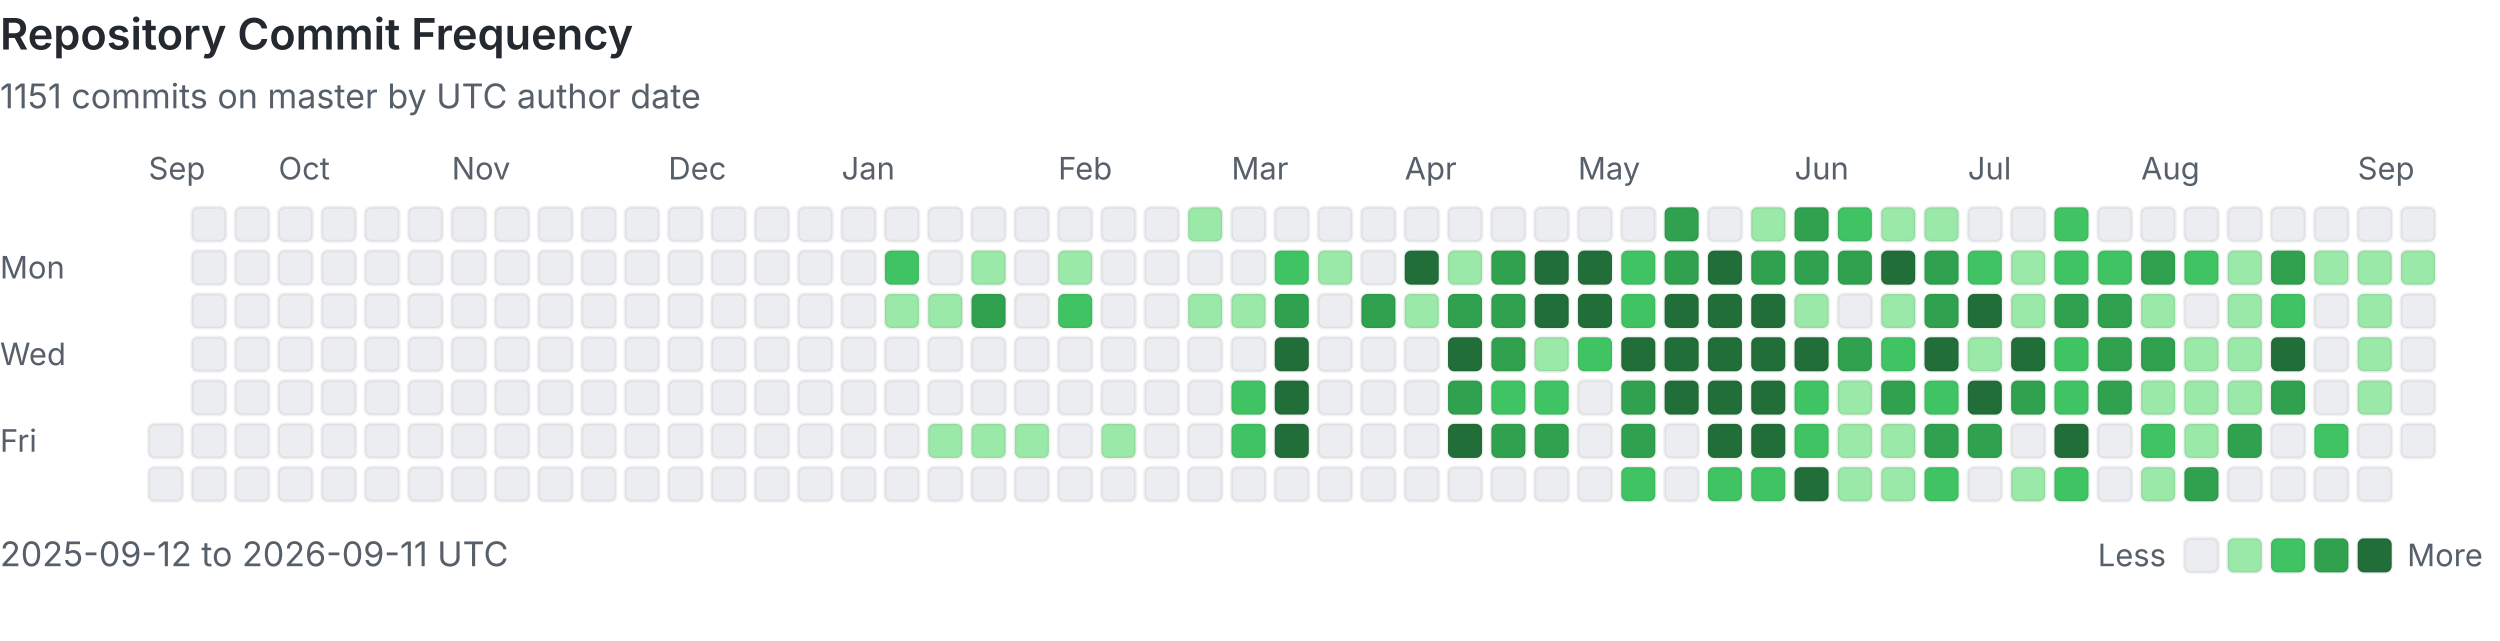
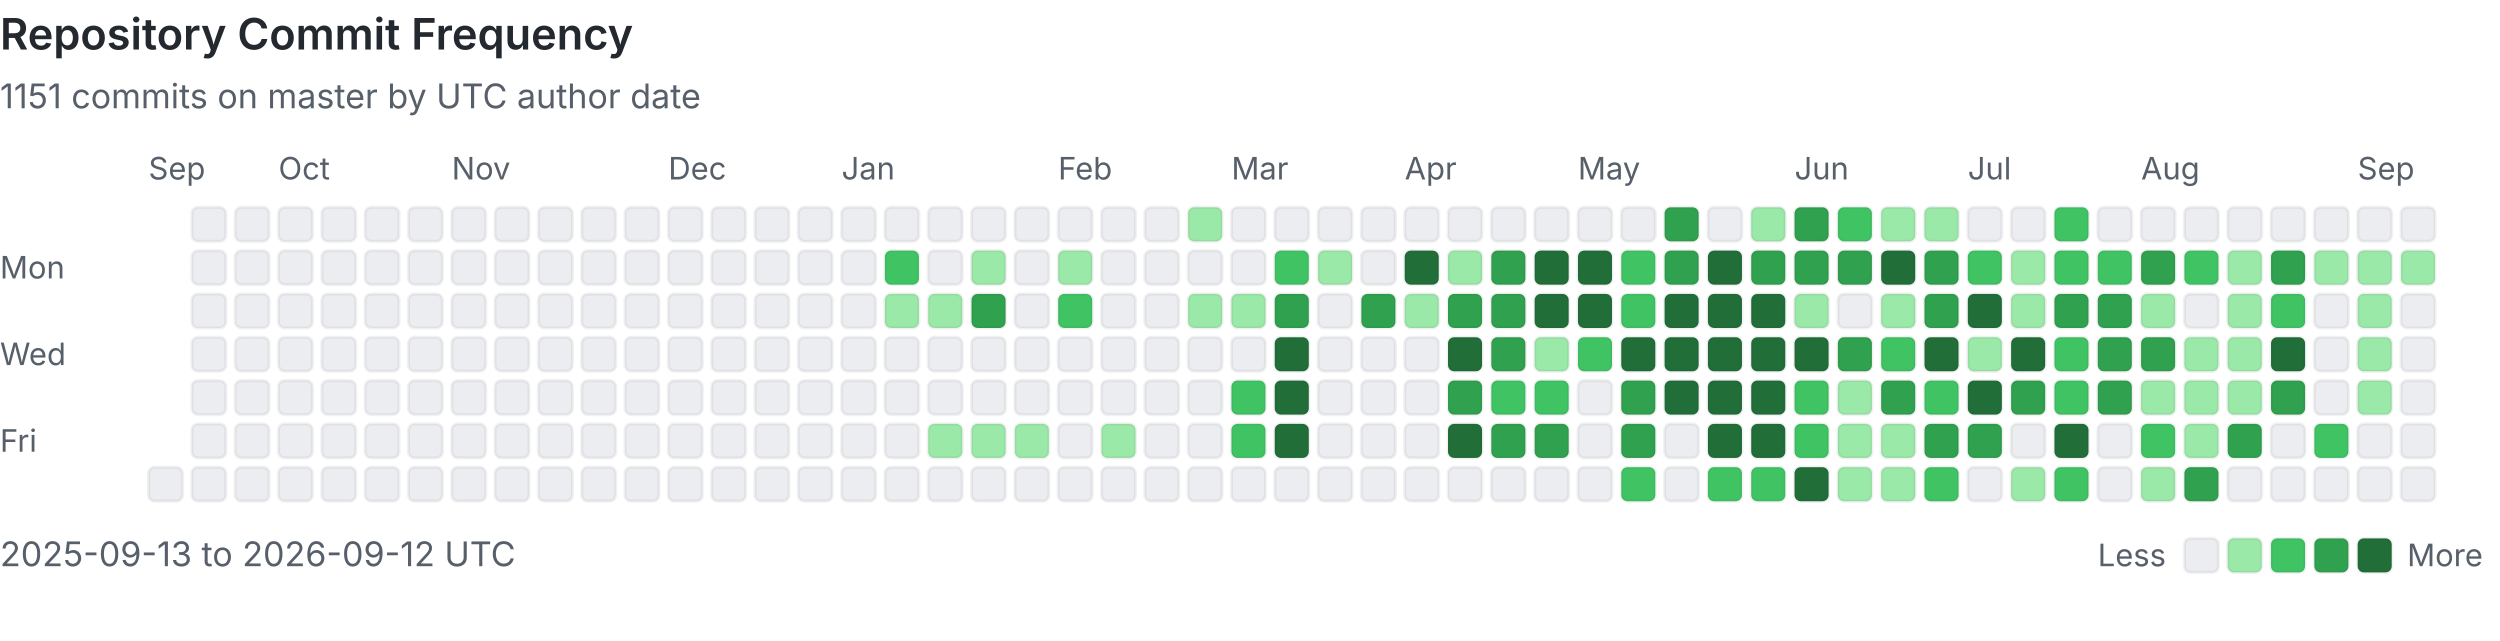
<svg xmlns="http://www.w3.org/2000/svg" viewBox="0 0 808 207" width="100%" role="img" aria-labelledby="heatmap-title heatmap-description" preserveAspectRatio="xMinYMin meet">
  <style>
      .heading { fill: #24292f; font: 600 14px -apple-system, BlinkMacSystemFont, 'Segoe UI', sans-serif; }
      .label { fill: #57606a; font: 10px -apple-system, BlinkMacSystemFont, 'Segoe UI', sans-serif; }
      .summary { fill: #57606a; font: 11px -apple-system, BlinkMacSystemFont, 'Segoe UI', sans-serif; }
      .day { shape-rendering: geometricPrecision; stroke: rgba(27, 31, 36, 0.06); stroke-width: 1px; }
      @media (prefers-color-scheme: dark) {
        .heading { fill: #e6edf3; }
        .label, .summary { fill: #8b949e; }
        .day { stroke: rgba(240, 246, 252, 0.08); }
        .level-0 { fill: #161b22 !important; }
      }
    </style>
  <text x="0" y="16" class="heading">Repository Commit Frequency</text>
  <text x="0" y="35" class="summary">1151 commits on master by UTC author date</text>
  <text x="0" y="90" class="label">Mon</text>
  <text x="0" y="118" class="label">Wed</text>
  <text x="0" y="146" class="label">Fri</text>
  <text x="48" y="58" class="label">Sep</text>
-   <rect x="48" y="137" width="11" height="11" rx="2" class="day level-0" fill="#ebedf0" data-date="2025-09-12" data-count="0">
-     </rect>
  <rect x="48" y="151" width="11" height="11" rx="2" class="day level-0" fill="#ebedf0" data-date="2025-09-13" data-count="0">
    </rect>
  <rect x="62" y="67" width="11" height="11" rx="2" class="day level-0" fill="#ebedf0" data-date="2025-09-14" data-count="0">
    </rect>
  <rect x="62" y="81" width="11" height="11" rx="2" class="day level-0" fill="#ebedf0" data-date="2025-09-15" data-count="0">
    </rect>
  <rect x="62" y="95" width="11" height="11" rx="2" class="day level-0" fill="#ebedf0" data-date="2025-09-16" data-count="0">
    </rect>
  <rect x="62" y="109" width="11" height="11" rx="2" class="day level-0" fill="#ebedf0" data-date="2025-09-17" data-count="0">
    </rect>
  <rect x="62" y="123" width="11" height="11" rx="2" class="day level-0" fill="#ebedf0" data-date="2025-09-18" data-count="0">
    </rect>
  <rect x="62" y="137" width="11" height="11" rx="2" class="day level-0" fill="#ebedf0" data-date="2025-09-19" data-count="0">
    </rect>
  <rect x="62" y="151" width="11" height="11" rx="2" class="day level-0" fill="#ebedf0" data-date="2025-09-20" data-count="0">
    </rect>
  <rect x="76" y="67" width="11" height="11" rx="2" class="day level-0" fill="#ebedf0" data-date="2025-09-21" data-count="0">
    </rect>
  <rect x="76" y="81" width="11" height="11" rx="2" class="day level-0" fill="#ebedf0" data-date="2025-09-22" data-count="0">
    </rect>
  <rect x="76" y="95" width="11" height="11" rx="2" class="day level-0" fill="#ebedf0" data-date="2025-09-23" data-count="0">
    </rect>
  <rect x="76" y="109" width="11" height="11" rx="2" class="day level-0" fill="#ebedf0" data-date="2025-09-24" data-count="0">
    </rect>
  <rect x="76" y="123" width="11" height="11" rx="2" class="day level-0" fill="#ebedf0" data-date="2025-09-25" data-count="0">
    </rect>
  <rect x="76" y="137" width="11" height="11" rx="2" class="day level-0" fill="#ebedf0" data-date="2025-09-26" data-count="0">
    </rect>
  <rect x="76" y="151" width="11" height="11" rx="2" class="day level-0" fill="#ebedf0" data-date="2025-09-27" data-count="0">
    </rect>
  <rect x="90" y="67" width="11" height="11" rx="2" class="day level-0" fill="#ebedf0" data-date="2025-09-28" data-count="0">
    </rect>
  <rect x="90" y="81" width="11" height="11" rx="2" class="day level-0" fill="#ebedf0" data-date="2025-09-29" data-count="0">
    </rect>
  <rect x="90" y="95" width="11" height="11" rx="2" class="day level-0" fill="#ebedf0" data-date="2025-09-30" data-count="0">
    </rect>
  <text x="90" y="58" class="label">Oct</text>
  <rect x="90" y="109" width="11" height="11" rx="2" class="day level-0" fill="#ebedf0" data-date="2025-10-01" data-count="0">
    </rect>
  <rect x="90" y="123" width="11" height="11" rx="2" class="day level-0" fill="#ebedf0" data-date="2025-10-02" data-count="0">
    </rect>
  <rect x="90" y="137" width="11" height="11" rx="2" class="day level-0" fill="#ebedf0" data-date="2025-10-03" data-count="0">
    </rect>
  <rect x="90" y="151" width="11" height="11" rx="2" class="day level-0" fill="#ebedf0" data-date="2025-10-04" data-count="0">
    </rect>
  <rect x="104" y="67" width="11" height="11" rx="2" class="day level-0" fill="#ebedf0" data-date="2025-10-05" data-count="0">
    </rect>
  <rect x="104" y="81" width="11" height="11" rx="2" class="day level-0" fill="#ebedf0" data-date="2025-10-06" data-count="0">
    </rect>
  <rect x="104" y="95" width="11" height="11" rx="2" class="day level-0" fill="#ebedf0" data-date="2025-10-07" data-count="0">
    </rect>
  <rect x="104" y="109" width="11" height="11" rx="2" class="day level-0" fill="#ebedf0" data-date="2025-10-08" data-count="0">
    </rect>
  <rect x="104" y="123" width="11" height="11" rx="2" class="day level-0" fill="#ebedf0" data-date="2025-10-09" data-count="0">
    </rect>
  <rect x="104" y="137" width="11" height="11" rx="2" class="day level-0" fill="#ebedf0" data-date="2025-10-10" data-count="0">
    </rect>
  <rect x="104" y="151" width="11" height="11" rx="2" class="day level-0" fill="#ebedf0" data-date="2025-10-11" data-count="0">
    </rect>
  <rect x="118" y="67" width="11" height="11" rx="2" class="day level-0" fill="#ebedf0" data-date="2025-10-12" data-count="0">
    </rect>
  <rect x="118" y="81" width="11" height="11" rx="2" class="day level-0" fill="#ebedf0" data-date="2025-10-13" data-count="0">
    </rect>
  <rect x="118" y="95" width="11" height="11" rx="2" class="day level-0" fill="#ebedf0" data-date="2025-10-14" data-count="0">
    </rect>
  <rect x="118" y="109" width="11" height="11" rx="2" class="day level-0" fill="#ebedf0" data-date="2025-10-15" data-count="0">
    </rect>
  <rect x="118" y="123" width="11" height="11" rx="2" class="day level-0" fill="#ebedf0" data-date="2025-10-16" data-count="0">
    </rect>
  <rect x="118" y="137" width="11" height="11" rx="2" class="day level-0" fill="#ebedf0" data-date="2025-10-17" data-count="0">
    </rect>
  <rect x="118" y="151" width="11" height="11" rx="2" class="day level-0" fill="#ebedf0" data-date="2025-10-18" data-count="0">
    </rect>
  <rect x="132" y="67" width="11" height="11" rx="2" class="day level-0" fill="#ebedf0" data-date="2025-10-19" data-count="0">
    </rect>
  <rect x="132" y="81" width="11" height="11" rx="2" class="day level-0" fill="#ebedf0" data-date="2025-10-20" data-count="0">
    </rect>
  <rect x="132" y="95" width="11" height="11" rx="2" class="day level-0" fill="#ebedf0" data-date="2025-10-21" data-count="0">
    </rect>
  <rect x="132" y="109" width="11" height="11" rx="2" class="day level-0" fill="#ebedf0" data-date="2025-10-22" data-count="0">
    </rect>
  <rect x="132" y="123" width="11" height="11" rx="2" class="day level-0" fill="#ebedf0" data-date="2025-10-23" data-count="0">
    </rect>
  <rect x="132" y="137" width="11" height="11" rx="2" class="day level-0" fill="#ebedf0" data-date="2025-10-24" data-count="0">
    </rect>
  <rect x="132" y="151" width="11" height="11" rx="2" class="day level-0" fill="#ebedf0" data-date="2025-10-25" data-count="0">
    </rect>
  <rect x="146" y="67" width="11" height="11" rx="2" class="day level-0" fill="#ebedf0" data-date="2025-10-26" data-count="0">
    </rect>
  <rect x="146" y="81" width="11" height="11" rx="2" class="day level-0" fill="#ebedf0" data-date="2025-10-27" data-count="0">
    </rect>
  <rect x="146" y="95" width="11" height="11" rx="2" class="day level-0" fill="#ebedf0" data-date="2025-10-28" data-count="0">
    </rect>
  <rect x="146" y="109" width="11" height="11" rx="2" class="day level-0" fill="#ebedf0" data-date="2025-10-29" data-count="0">
    </rect>
  <rect x="146" y="123" width="11" height="11" rx="2" class="day level-0" fill="#ebedf0" data-date="2025-10-30" data-count="0">
    </rect>
  <rect x="146" y="137" width="11" height="11" rx="2" class="day level-0" fill="#ebedf0" data-date="2025-10-31" data-count="0">
    </rect>
  <text x="146" y="58" class="label">Nov</text>
  <rect x="146" y="151" width="11" height="11" rx="2" class="day level-0" fill="#ebedf0" data-date="2025-11-01" data-count="0">
    </rect>
  <rect x="160" y="67" width="11" height="11" rx="2" class="day level-0" fill="#ebedf0" data-date="2025-11-02" data-count="0">
    </rect>
  <rect x="160" y="81" width="11" height="11" rx="2" class="day level-0" fill="#ebedf0" data-date="2025-11-03" data-count="0">
    </rect>
  <rect x="160" y="95" width="11" height="11" rx="2" class="day level-0" fill="#ebedf0" data-date="2025-11-04" data-count="0">
    </rect>
  <rect x="160" y="109" width="11" height="11" rx="2" class="day level-0" fill="#ebedf0" data-date="2025-11-05" data-count="0">
    </rect>
  <rect x="160" y="123" width="11" height="11" rx="2" class="day level-0" fill="#ebedf0" data-date="2025-11-06" data-count="0">
    </rect>
  <rect x="160" y="137" width="11" height="11" rx="2" class="day level-0" fill="#ebedf0" data-date="2025-11-07" data-count="0">
    </rect>
  <rect x="160" y="151" width="11" height="11" rx="2" class="day level-0" fill="#ebedf0" data-date="2025-11-08" data-count="0">
    </rect>
  <rect x="174" y="67" width="11" height="11" rx="2" class="day level-0" fill="#ebedf0" data-date="2025-11-09" data-count="0">
    </rect>
  <rect x="174" y="81" width="11" height="11" rx="2" class="day level-0" fill="#ebedf0" data-date="2025-11-10" data-count="0">
    </rect>
  <rect x="174" y="95" width="11" height="11" rx="2" class="day level-0" fill="#ebedf0" data-date="2025-11-11" data-count="0">
    </rect>
  <rect x="174" y="109" width="11" height="11" rx="2" class="day level-0" fill="#ebedf0" data-date="2025-11-12" data-count="0">
    </rect>
  <rect x="174" y="123" width="11" height="11" rx="2" class="day level-0" fill="#ebedf0" data-date="2025-11-13" data-count="0">
    </rect>
  <rect x="174" y="137" width="11" height="11" rx="2" class="day level-0" fill="#ebedf0" data-date="2025-11-14" data-count="0">
    </rect>
  <rect x="174" y="151" width="11" height="11" rx="2" class="day level-0" fill="#ebedf0" data-date="2025-11-15" data-count="0">
    </rect>
  <rect x="188" y="67" width="11" height="11" rx="2" class="day level-0" fill="#ebedf0" data-date="2025-11-16" data-count="0">
    </rect>
  <rect x="188" y="81" width="11" height="11" rx="2" class="day level-0" fill="#ebedf0" data-date="2025-11-17" data-count="0">
    </rect>
  <rect x="188" y="95" width="11" height="11" rx="2" class="day level-0" fill="#ebedf0" data-date="2025-11-18" data-count="0">
    </rect>
  <rect x="188" y="109" width="11" height="11" rx="2" class="day level-0" fill="#ebedf0" data-date="2025-11-19" data-count="0">
    </rect>
  <rect x="188" y="123" width="11" height="11" rx="2" class="day level-0" fill="#ebedf0" data-date="2025-11-20" data-count="0">
    </rect>
  <rect x="188" y="137" width="11" height="11" rx="2" class="day level-0" fill="#ebedf0" data-date="2025-11-21" data-count="0">
    </rect>
  <rect x="188" y="151" width="11" height="11" rx="2" class="day level-0" fill="#ebedf0" data-date="2025-11-22" data-count="0">
    </rect>
  <rect x="202" y="67" width="11" height="11" rx="2" class="day level-0" fill="#ebedf0" data-date="2025-11-23" data-count="0">
    </rect>
  <rect x="202" y="81" width="11" height="11" rx="2" class="day level-0" fill="#ebedf0" data-date="2025-11-24" data-count="0">
    </rect>
  <rect x="202" y="95" width="11" height="11" rx="2" class="day level-0" fill="#ebedf0" data-date="2025-11-25" data-count="0">
    </rect>
  <rect x="202" y="109" width="11" height="11" rx="2" class="day level-0" fill="#ebedf0" data-date="2025-11-26" data-count="0">
    </rect>
  <rect x="202" y="123" width="11" height="11" rx="2" class="day level-0" fill="#ebedf0" data-date="2025-11-27" data-count="0">
    </rect>
  <rect x="202" y="137" width="11" height="11" rx="2" class="day level-0" fill="#ebedf0" data-date="2025-11-28" data-count="0">
    </rect>
  <rect x="202" y="151" width="11" height="11" rx="2" class="day level-0" fill="#ebedf0" data-date="2025-11-29" data-count="0">
    </rect>
  <rect x="216" y="67" width="11" height="11" rx="2" class="day level-0" fill="#ebedf0" data-date="2025-11-30" data-count="0">
    </rect>
  <text x="216" y="58" class="label">Dec</text>
  <rect x="216" y="81" width="11" height="11" rx="2" class="day level-0" fill="#ebedf0" data-date="2025-12-01" data-count="0">
    </rect>
  <rect x="216" y="95" width="11" height="11" rx="2" class="day level-0" fill="#ebedf0" data-date="2025-12-02" data-count="0">
    </rect>
  <rect x="216" y="109" width="11" height="11" rx="2" class="day level-0" fill="#ebedf0" data-date="2025-12-03" data-count="0">
    </rect>
  <rect x="216" y="123" width="11" height="11" rx="2" class="day level-0" fill="#ebedf0" data-date="2025-12-04" data-count="0">
    </rect>
  <rect x="216" y="137" width="11" height="11" rx="2" class="day level-0" fill="#ebedf0" data-date="2025-12-05" data-count="0">
    </rect>
  <rect x="216" y="151" width="11" height="11" rx="2" class="day level-0" fill="#ebedf0" data-date="2025-12-06" data-count="0">
    </rect>
  <rect x="230" y="67" width="11" height="11" rx="2" class="day level-0" fill="#ebedf0" data-date="2025-12-07" data-count="0">
    </rect>
  <rect x="230" y="81" width="11" height="11" rx="2" class="day level-0" fill="#ebedf0" data-date="2025-12-08" data-count="0">
    </rect>
  <rect x="230" y="95" width="11" height="11" rx="2" class="day level-0" fill="#ebedf0" data-date="2025-12-09" data-count="0">
    </rect>
  <rect x="230" y="109" width="11" height="11" rx="2" class="day level-0" fill="#ebedf0" data-date="2025-12-10" data-count="0">
    </rect>
  <rect x="230" y="123" width="11" height="11" rx="2" class="day level-0" fill="#ebedf0" data-date="2025-12-11" data-count="0">
    </rect>
  <rect x="230" y="137" width="11" height="11" rx="2" class="day level-0" fill="#ebedf0" data-date="2025-12-12" data-count="0">
    </rect>
  <rect x="230" y="151" width="11" height="11" rx="2" class="day level-0" fill="#ebedf0" data-date="2025-12-13" data-count="0">
    </rect>
  <rect x="244" y="67" width="11" height="11" rx="2" class="day level-0" fill="#ebedf0" data-date="2025-12-14" data-count="0">
    </rect>
  <rect x="244" y="81" width="11" height="11" rx="2" class="day level-0" fill="#ebedf0" data-date="2025-12-15" data-count="0">
    </rect>
  <rect x="244" y="95" width="11" height="11" rx="2" class="day level-0" fill="#ebedf0" data-date="2025-12-16" data-count="0">
    </rect>
  <rect x="244" y="109" width="11" height="11" rx="2" class="day level-0" fill="#ebedf0" data-date="2025-12-17" data-count="0">
    </rect>
  <rect x="244" y="123" width="11" height="11" rx="2" class="day level-0" fill="#ebedf0" data-date="2025-12-18" data-count="0">
    </rect>
  <rect x="244" y="137" width="11" height="11" rx="2" class="day level-0" fill="#ebedf0" data-date="2025-12-19" data-count="0">
    </rect>
  <rect x="244" y="151" width="11" height="11" rx="2" class="day level-0" fill="#ebedf0" data-date="2025-12-20" data-count="0">
    </rect>
  <rect x="258" y="67" width="11" height="11" rx="2" class="day level-0" fill="#ebedf0" data-date="2025-12-21" data-count="0">
    </rect>
  <rect x="258" y="81" width="11" height="11" rx="2" class="day level-0" fill="#ebedf0" data-date="2025-12-22" data-count="0">
    </rect>
  <rect x="258" y="95" width="11" height="11" rx="2" class="day level-0" fill="#ebedf0" data-date="2025-12-23" data-count="0">
    </rect>
  <rect x="258" y="109" width="11" height="11" rx="2" class="day level-0" fill="#ebedf0" data-date="2025-12-24" data-count="0">
    </rect>
  <rect x="258" y="123" width="11" height="11" rx="2" class="day level-0" fill="#ebedf0" data-date="2025-12-25" data-count="0">
    </rect>
  <rect x="258" y="137" width="11" height="11" rx="2" class="day level-0" fill="#ebedf0" data-date="2025-12-26" data-count="0">
    </rect>
  <rect x="258" y="151" width="11" height="11" rx="2" class="day level-0" fill="#ebedf0" data-date="2025-12-27" data-count="0">
    </rect>
  <rect x="272" y="67" width="11" height="11" rx="2" class="day level-0" fill="#ebedf0" data-date="2025-12-28" data-count="0">
    </rect>
  <rect x="272" y="81" width="11" height="11" rx="2" class="day level-0" fill="#ebedf0" data-date="2025-12-29" data-count="0">
    </rect>
  <rect x="272" y="95" width="11" height="11" rx="2" class="day level-0" fill="#ebedf0" data-date="2025-12-30" data-count="0">
    </rect>
  <rect x="272" y="109" width="11" height="11" rx="2" class="day level-0" fill="#ebedf0" data-date="2025-12-31" data-count="0">
    </rect>
  <text x="272" y="58" class="label">Jan</text>
  <rect x="272" y="123" width="11" height="11" rx="2" class="day level-0" fill="#ebedf0" data-date="2026-01-01" data-count="0">
    </rect>
  <rect x="272" y="137" width="11" height="11" rx="2" class="day level-0" fill="#ebedf0" data-date="2026-01-02" data-count="0">
    </rect>
  <rect x="272" y="151" width="11" height="11" rx="2" class="day level-0" fill="#ebedf0" data-date="2026-01-03" data-count="0">
    </rect>
  <rect x="286" y="67" width="11" height="11" rx="2" class="day level-0" fill="#ebedf0" data-date="2026-01-04" data-count="0">
    </rect>
  <rect x="286" y="81" width="11" height="11" rx="2" class="day level-2" fill="#40c463" data-date="2026-01-05" data-count="3">
    </rect>
  <rect x="286" y="95" width="11" height="11" rx="2" class="day level-1" fill="#9be9a8" data-date="2026-01-06" data-count="1">
    </rect>
  <rect x="286" y="109" width="11" height="11" rx="2" class="day level-0" fill="#ebedf0" data-date="2026-01-07" data-count="0">
    </rect>
  <rect x="286" y="123" width="11" height="11" rx="2" class="day level-0" fill="#ebedf0" data-date="2026-01-08" data-count="0">
    </rect>
  <rect x="286" y="137" width="11" height="11" rx="2" class="day level-0" fill="#ebedf0" data-date="2026-01-09" data-count="0">
    </rect>
  <rect x="286" y="151" width="11" height="11" rx="2" class="day level-0" fill="#ebedf0" data-date="2026-01-10" data-count="0">
    </rect>
  <rect x="300" y="67" width="11" height="11" rx="2" class="day level-0" fill="#ebedf0" data-date="2026-01-11" data-count="0">
    </rect>
  <rect x="300" y="81" width="11" height="11" rx="2" class="day level-0" fill="#ebedf0" data-date="2026-01-12" data-count="0">
    </rect>
  <rect x="300" y="95" width="11" height="11" rx="2" class="day level-1" fill="#9be9a8" data-date="2026-01-13" data-count="1">
    </rect>
  <rect x="300" y="109" width="11" height="11" rx="2" class="day level-0" fill="#ebedf0" data-date="2026-01-14" data-count="0">
    </rect>
  <rect x="300" y="123" width="11" height="11" rx="2" class="day level-0" fill="#ebedf0" data-date="2026-01-15" data-count="0">
    </rect>
  <rect x="300" y="137" width="11" height="11" rx="2" class="day level-1" fill="#9be9a8" data-date="2026-01-16" data-count="1">
    </rect>
  <rect x="300" y="151" width="11" height="11" rx="2" class="day level-0" fill="#ebedf0" data-date="2026-01-17" data-count="0">
    </rect>
  <rect x="314" y="67" width="11" height="11" rx="2" class="day level-0" fill="#ebedf0" data-date="2026-01-18" data-count="0">
    </rect>
  <rect x="314" y="81" width="11" height="11" rx="2" class="day level-1" fill="#9be9a8" data-date="2026-01-19" data-count="2">
    </rect>
  <rect x="314" y="95" width="11" height="11" rx="2" class="day level-3" fill="#30a14e" data-date="2026-01-20" data-count="6">
    </rect>
  <rect x="314" y="109" width="11" height="11" rx="2" class="day level-0" fill="#ebedf0" data-date="2026-01-21" data-count="0">
    </rect>
  <rect x="314" y="123" width="11" height="11" rx="2" class="day level-0" fill="#ebedf0" data-date="2026-01-22" data-count="0">
    </rect>
  <rect x="314" y="137" width="11" height="11" rx="2" class="day level-1" fill="#9be9a8" data-date="2026-01-23" data-count="1">
    </rect>
  <rect x="314" y="151" width="11" height="11" rx="2" class="day level-0" fill="#ebedf0" data-date="2026-01-24" data-count="0">
    </rect>
  <rect x="328" y="67" width="11" height="11" rx="2" class="day level-0" fill="#ebedf0" data-date="2026-01-25" data-count="0">
    </rect>
  <rect x="328" y="81" width="11" height="11" rx="2" class="day level-0" fill="#ebedf0" data-date="2026-01-26" data-count="0">
    </rect>
  <rect x="328" y="95" width="11" height="11" rx="2" class="day level-0" fill="#ebedf0" data-date="2026-01-27" data-count="0">
    </rect>
  <rect x="328" y="109" width="11" height="11" rx="2" class="day level-0" fill="#ebedf0" data-date="2026-01-28" data-count="0">
    </rect>
  <rect x="328" y="123" width="11" height="11" rx="2" class="day level-0" fill="#ebedf0" data-date="2026-01-29" data-count="0">
    </rect>
  <rect x="328" y="137" width="11" height="11" rx="2" class="day level-1" fill="#9be9a8" data-date="2026-01-30" data-count="1">
    </rect>
  <rect x="328" y="151" width="11" height="11" rx="2" class="day level-0" fill="#ebedf0" data-date="2026-01-31" data-count="0">
    </rect>
  <text x="342" y="58" class="label">Feb</text>
  <rect x="342" y="67" width="11" height="11" rx="2" class="day level-0" fill="#ebedf0" data-date="2026-02-01" data-count="0">
    </rect>
  <rect x="342" y="81" width="11" height="11" rx="2" class="day level-1" fill="#9be9a8" data-date="2026-02-02" data-count="1">
    </rect>
  <rect x="342" y="95" width="11" height="11" rx="2" class="day level-2" fill="#40c463" data-date="2026-02-03" data-count="3">
    </rect>
  <rect x="342" y="109" width="11" height="11" rx="2" class="day level-0" fill="#ebedf0" data-date="2026-02-04" data-count="0">
    </rect>
  <rect x="342" y="123" width="11" height="11" rx="2" class="day level-0" fill="#ebedf0" data-date="2026-02-05" data-count="0">
    </rect>
  <rect x="342" y="137" width="11" height="11" rx="2" class="day level-0" fill="#ebedf0" data-date="2026-02-06" data-count="0">
    </rect>
  <rect x="342" y="151" width="11" height="11" rx="2" class="day level-0" fill="#ebedf0" data-date="2026-02-07" data-count="0">
    </rect>
  <rect x="356" y="67" width="11" height="11" rx="2" class="day level-0" fill="#ebedf0" data-date="2026-02-08" data-count="0">
    </rect>
  <rect x="356" y="81" width="11" height="11" rx="2" class="day level-0" fill="#ebedf0" data-date="2026-02-09" data-count="0">
    </rect>
  <rect x="356" y="95" width="11" height="11" rx="2" class="day level-0" fill="#ebedf0" data-date="2026-02-10" data-count="0">
    </rect>
  <rect x="356" y="109" width="11" height="11" rx="2" class="day level-0" fill="#ebedf0" data-date="2026-02-11" data-count="0">
    </rect>
  <rect x="356" y="123" width="11" height="11" rx="2" class="day level-0" fill="#ebedf0" data-date="2026-02-12" data-count="0">
    </rect>
  <rect x="356" y="137" width="11" height="11" rx="2" class="day level-1" fill="#9be9a8" data-date="2026-02-13" data-count="2">
    </rect>
  <rect x="356" y="151" width="11" height="11" rx="2" class="day level-0" fill="#ebedf0" data-date="2026-02-14" data-count="0">
    </rect>
  <rect x="370" y="67" width="11" height="11" rx="2" class="day level-0" fill="#ebedf0" data-date="2026-02-15" data-count="0">
    </rect>
  <rect x="370" y="81" width="11" height="11" rx="2" class="day level-0" fill="#ebedf0" data-date="2026-02-16" data-count="0">
    </rect>
  <rect x="370" y="95" width="11" height="11" rx="2" class="day level-0" fill="#ebedf0" data-date="2026-02-17" data-count="0">
    </rect>
  <rect x="370" y="109" width="11" height="11" rx="2" class="day level-0" fill="#ebedf0" data-date="2026-02-18" data-count="0">
    </rect>
  <rect x="370" y="123" width="11" height="11" rx="2" class="day level-0" fill="#ebedf0" data-date="2026-02-19" data-count="0">
    </rect>
  <rect x="370" y="137" width="11" height="11" rx="2" class="day level-0" fill="#ebedf0" data-date="2026-02-20" data-count="0">
    </rect>
  <rect x="370" y="151" width="11" height="11" rx="2" class="day level-0" fill="#ebedf0" data-date="2026-02-21" data-count="0">
    </rect>
  <rect x="384" y="67" width="11" height="11" rx="2" class="day level-1" fill="#9be9a8" data-date="2026-02-22" data-count="2">
    </rect>
  <rect x="384" y="81" width="11" height="11" rx="2" class="day level-0" fill="#ebedf0" data-date="2026-02-23" data-count="0">
    </rect>
  <rect x="384" y="95" width="11" height="11" rx="2" class="day level-1" fill="#9be9a8" data-date="2026-02-24" data-count="1">
    </rect>
  <rect x="384" y="109" width="11" height="11" rx="2" class="day level-0" fill="#ebedf0" data-date="2026-02-25" data-count="0">
    </rect>
  <rect x="384" y="123" width="11" height="11" rx="2" class="day level-0" fill="#ebedf0" data-date="2026-02-26" data-count="0">
    </rect>
  <rect x="384" y="137" width="11" height="11" rx="2" class="day level-0" fill="#ebedf0" data-date="2026-02-27" data-count="0">
    </rect>
  <rect x="384" y="151" width="11" height="11" rx="2" class="day level-0" fill="#ebedf0" data-date="2026-02-28" data-count="0">
    </rect>
  <text x="398" y="58" class="label">Mar</text>
  <rect x="398" y="67" width="11" height="11" rx="2" class="day level-0" fill="#ebedf0" data-date="2026-03-01" data-count="0">
    </rect>
  <rect x="398" y="81" width="11" height="11" rx="2" class="day level-0" fill="#ebedf0" data-date="2026-03-02" data-count="0">
    </rect>
  <rect x="398" y="95" width="11" height="11" rx="2" class="day level-1" fill="#9be9a8" data-date="2026-03-03" data-count="1">
    </rect>
  <rect x="398" y="109" width="11" height="11" rx="2" class="day level-0" fill="#ebedf0" data-date="2026-03-04" data-count="0">
    </rect>
  <rect x="398" y="123" width="11" height="11" rx="2" class="day level-2" fill="#40c463" data-date="2026-03-05" data-count="3">
    </rect>
  <rect x="398" y="137" width="11" height="11" rx="2" class="day level-2" fill="#40c463" data-date="2026-03-06" data-count="4">
    </rect>
  <rect x="398" y="151" width="11" height="11" rx="2" class="day level-0" fill="#ebedf0" data-date="2026-03-07" data-count="0">
    </rect>
  <rect x="412" y="67" width="11" height="11" rx="2" class="day level-0" fill="#ebedf0" data-date="2026-03-08" data-count="0">
    </rect>
  <rect x="412" y="81" width="11" height="11" rx="2" class="day level-2" fill="#40c463" data-date="2026-03-09" data-count="3">
    </rect>
  <rect x="412" y="95" width="11" height="11" rx="2" class="day level-3" fill="#30a14e" data-date="2026-03-10" data-count="7">
    </rect>
  <rect x="412" y="109" width="11" height="11" rx="2" class="day level-4" fill="#216e39" data-date="2026-03-11" data-count="28">
    </rect>
  <rect x="412" y="123" width="11" height="11" rx="2" class="day level-4" fill="#216e39" data-date="2026-03-12" data-count="13">
    </rect>
  <rect x="412" y="137" width="11" height="11" rx="2" class="day level-4" fill="#216e39" data-date="2026-03-13" data-count="19">
    </rect>
  <rect x="412" y="151" width="11" height="11" rx="2" class="day level-0" fill="#ebedf0" data-date="2026-03-14" data-count="0">
    </rect>
  <rect x="426" y="67" width="11" height="11" rx="2" class="day level-0" fill="#ebedf0" data-date="2026-03-15" data-count="0">
    </rect>
  <rect x="426" y="81" width="11" height="11" rx="2" class="day level-1" fill="#9be9a8" data-date="2026-03-16" data-count="1">
    </rect>
  <rect x="426" y="95" width="11" height="11" rx="2" class="day level-0" fill="#ebedf0" data-date="2026-03-17" data-count="0">
    </rect>
  <rect x="426" y="109" width="11" height="11" rx="2" class="day level-0" fill="#ebedf0" data-date="2026-03-18" data-count="0">
    </rect>
  <rect x="426" y="123" width="11" height="11" rx="2" class="day level-0" fill="#ebedf0" data-date="2026-03-19" data-count="0">
    </rect>
  <rect x="426" y="137" width="11" height="11" rx="2" class="day level-0" fill="#ebedf0" data-date="2026-03-20" data-count="0">
    </rect>
  <rect x="426" y="151" width="11" height="11" rx="2" class="day level-0" fill="#ebedf0" data-date="2026-03-21" data-count="0">
    </rect>
  <rect x="440" y="67" width="11" height="11" rx="2" class="day level-0" fill="#ebedf0" data-date="2026-03-22" data-count="0">
    </rect>
  <rect x="440" y="81" width="11" height="11" rx="2" class="day level-0" fill="#ebedf0" data-date="2026-03-23" data-count="0">
    </rect>
  <rect x="440" y="95" width="11" height="11" rx="2" class="day level-3" fill="#30a14e" data-date="2026-03-24" data-count="6">
    </rect>
  <rect x="440" y="109" width="11" height="11" rx="2" class="day level-0" fill="#ebedf0" data-date="2026-03-25" data-count="0">
    </rect>
  <rect x="440" y="123" width="11" height="11" rx="2" class="day level-0" fill="#ebedf0" data-date="2026-03-26" data-count="0">
    </rect>
  <rect x="440" y="137" width="11" height="11" rx="2" class="day level-0" fill="#ebedf0" data-date="2026-03-27" data-count="0">
    </rect>
  <rect x="440" y="151" width="11" height="11" rx="2" class="day level-0" fill="#ebedf0" data-date="2026-03-28" data-count="0">
    </rect>
  <rect x="454" y="67" width="11" height="11" rx="2" class="day level-0" fill="#ebedf0" data-date="2026-03-29" data-count="0">
    </rect>
  <rect x="454" y="81" width="11" height="11" rx="2" class="day level-4" fill="#216e39" data-date="2026-03-30" data-count="19">
    </rect>
  <rect x="454" y="95" width="11" height="11" rx="2" class="day level-1" fill="#9be9a8" data-date="2026-03-31" data-count="1">
    </rect>
  <text x="454" y="58" class="label">Apr</text>
  <rect x="454" y="109" width="11" height="11" rx="2" class="day level-0" fill="#ebedf0" data-date="2026-04-01" data-count="0">
    </rect>
  <rect x="454" y="123" width="11" height="11" rx="2" class="day level-0" fill="#ebedf0" data-date="2026-04-02" data-count="0">
    </rect>
  <rect x="454" y="137" width="11" height="11" rx="2" class="day level-0" fill="#ebedf0" data-date="2026-04-03" data-count="0">
    </rect>
  <rect x="454" y="151" width="11" height="11" rx="2" class="day level-0" fill="#ebedf0" data-date="2026-04-04" data-count="0">
    </rect>
  <rect x="468" y="67" width="11" height="11" rx="2" class="day level-0" fill="#ebedf0" data-date="2026-04-05" data-count="0">
    </rect>
  <rect x="468" y="81" width="11" height="11" rx="2" class="day level-1" fill="#9be9a8" data-date="2026-04-06" data-count="2">
    </rect>
  <rect x="468" y="95" width="11" height="11" rx="2" class="day level-3" fill="#30a14e" data-date="2026-04-07" data-count="8">
    </rect>
  <rect x="468" y="109" width="11" height="11" rx="2" class="day level-4" fill="#216e39" data-date="2026-04-08" data-count="32">
    </rect>
  <rect x="468" y="123" width="11" height="11" rx="2" class="day level-3" fill="#30a14e" data-date="2026-04-09" data-count="7">
    </rect>
  <rect x="468" y="137" width="11" height="11" rx="2" class="day level-4" fill="#216e39" data-date="2026-04-10" data-count="23">
    </rect>
  <rect x="468" y="151" width="11" height="11" rx="2" class="day level-0" fill="#ebedf0" data-date="2026-04-11" data-count="0">
    </rect>
  <rect x="482" y="67" width="11" height="11" rx="2" class="day level-0" fill="#ebedf0" data-date="2026-04-12" data-count="0">
    </rect>
  <rect x="482" y="81" width="11" height="11" rx="2" class="day level-3" fill="#30a14e" data-date="2026-04-13" data-count="11">
    </rect>
  <rect x="482" y="95" width="11" height="11" rx="2" class="day level-3" fill="#30a14e" data-date="2026-04-14" data-count="9">
    </rect>
  <rect x="482" y="109" width="11" height="11" rx="2" class="day level-3" fill="#30a14e" data-date="2026-04-15" data-count="6">
    </rect>
  <rect x="482" y="123" width="11" height="11" rx="2" class="day level-2" fill="#40c463" data-date="2026-04-16" data-count="3">
    </rect>
  <rect x="482" y="137" width="11" height="11" rx="2" class="day level-3" fill="#30a14e" data-date="2026-04-17" data-count="11">
    </rect>
  <rect x="482" y="151" width="11" height="11" rx="2" class="day level-0" fill="#ebedf0" data-date="2026-04-18" data-count="0">
    </rect>
  <rect x="496" y="67" width="11" height="11" rx="2" class="day level-0" fill="#ebedf0" data-date="2026-04-19" data-count="0">
    </rect>
  <rect x="496" y="81" width="11" height="11" rx="2" class="day level-4" fill="#216e39" data-date="2026-04-20" data-count="31">
    </rect>
  <rect x="496" y="95" width="11" height="11" rx="2" class="day level-4" fill="#216e39" data-date="2026-04-21" data-count="13">
    </rect>
  <rect x="496" y="109" width="11" height="11" rx="2" class="day level-1" fill="#9be9a8" data-date="2026-04-22" data-count="1">
    </rect>
  <rect x="496" y="123" width="11" height="11" rx="2" class="day level-2" fill="#40c463" data-date="2026-04-23" data-count="3">
    </rect>
  <rect x="496" y="137" width="11" height="11" rx="2" class="day level-3" fill="#30a14e" data-date="2026-04-24" data-count="7">
    </rect>
  <rect x="496" y="151" width="11" height="11" rx="2" class="day level-0" fill="#ebedf0" data-date="2026-04-25" data-count="0">
    </rect>
  <rect x="510" y="67" width="11" height="11" rx="2" class="day level-0" fill="#ebedf0" data-date="2026-04-26" data-count="0">
    </rect>
  <rect x="510" y="81" width="11" height="11" rx="2" class="day level-4" fill="#216e39" data-date="2026-04-27" data-count="23">
    </rect>
  <rect x="510" y="95" width="11" height="11" rx="2" class="day level-4" fill="#216e39" data-date="2026-04-28" data-count="26">
    </rect>
  <rect x="510" y="109" width="11" height="11" rx="2" class="day level-2" fill="#40c463" data-date="2026-04-29" data-count="4">
    </rect>
  <rect x="510" y="123" width="11" height="11" rx="2" class="day level-0" fill="#ebedf0" data-date="2026-04-30" data-count="0">
    </rect>
  <text x="510" y="58" class="label">May</text>
  <rect x="510" y="137" width="11" height="11" rx="2" class="day level-0" fill="#ebedf0" data-date="2026-05-01" data-count="0">
    </rect>
  <rect x="510" y="151" width="11" height="11" rx="2" class="day level-0" fill="#ebedf0" data-date="2026-05-02" data-count="0">
    </rect>
  <rect x="524" y="67" width="11" height="11" rx="2" class="day level-0" fill="#ebedf0" data-date="2026-05-03" data-count="0">
    </rect>
  <rect x="524" y="81" width="11" height="11" rx="2" class="day level-2" fill="#40c463" data-date="2026-05-04" data-count="4">
    </rect>
  <rect x="524" y="95" width="11" height="11" rx="2" class="day level-2" fill="#40c463" data-date="2026-05-05" data-count="5">
    </rect>
  <rect x="524" y="109" width="11" height="11" rx="2" class="day level-4" fill="#216e39" data-date="2026-05-06" data-count="16">
    </rect>
  <rect x="524" y="123" width="11" height="11" rx="2" class="day level-3" fill="#30a14e" data-date="2026-05-07" data-count="9">
    </rect>
  <rect x="524" y="137" width="11" height="11" rx="2" class="day level-3" fill="#30a14e" data-date="2026-05-08" data-count="12">
    </rect>
  <rect x="524" y="151" width="11" height="11" rx="2" class="day level-2" fill="#40c463" data-date="2026-05-09" data-count="4">
    </rect>
  <rect x="538" y="67" width="11" height="11" rx="2" class="day level-3" fill="#30a14e" data-date="2026-05-10" data-count="9">
    </rect>
  <rect x="538" y="81" width="11" height="11" rx="2" class="day level-3" fill="#30a14e" data-date="2026-05-11" data-count="12">
    </rect>
  <rect x="538" y="95" width="11" height="11" rx="2" class="day level-4" fill="#216e39" data-date="2026-05-12" data-count="13">
    </rect>
  <rect x="538" y="109" width="11" height="11" rx="2" class="day level-4" fill="#216e39" data-date="2026-05-13" data-count="32">
    </rect>
  <rect x="538" y="123" width="11" height="11" rx="2" class="day level-4" fill="#216e39" data-date="2026-05-14" data-count="17">
    </rect>
  <rect x="538" y="137" width="11" height="11" rx="2" class="day level-0" fill="#ebedf0" data-date="2026-05-15" data-count="0">
    </rect>
  <rect x="538" y="151" width="11" height="11" rx="2" class="day level-0" fill="#ebedf0" data-date="2026-05-16" data-count="0">
    </rect>
  <rect x="552" y="67" width="11" height="11" rx="2" class="day level-0" fill="#ebedf0" data-date="2026-05-17" data-count="0">
    </rect>
  <rect x="552" y="81" width="11" height="11" rx="2" class="day level-4" fill="#216e39" data-date="2026-05-18" data-count="21">
    </rect>
  <rect x="552" y="95" width="11" height="11" rx="2" class="day level-4" fill="#216e39" data-date="2026-05-19" data-count="24">
    </rect>
  <rect x="552" y="109" width="11" height="11" rx="2" class="day level-4" fill="#216e39" data-date="2026-05-20" data-count="26">
    </rect>
  <rect x="552" y="123" width="11" height="11" rx="2" class="day level-4" fill="#216e39" data-date="2026-05-21" data-count="14">
    </rect>
  <rect x="552" y="137" width="11" height="11" rx="2" class="day level-4" fill="#216e39" data-date="2026-05-22" data-count="18">
    </rect>
  <rect x="552" y="151" width="11" height="11" rx="2" class="day level-2" fill="#40c463" data-date="2026-05-23" data-count="3">
    </rect>
  <rect x="566" y="67" width="11" height="11" rx="2" class="day level-1" fill="#9be9a8" data-date="2026-05-24" data-count="1">
    </rect>
  <rect x="566" y="81" width="11" height="11" rx="2" class="day level-3" fill="#30a14e" data-date="2026-05-25" data-count="10">
    </rect>
  <rect x="566" y="95" width="11" height="11" rx="2" class="day level-4" fill="#216e39" data-date="2026-05-26" data-count="45">
    </rect>
  <rect x="566" y="109" width="11" height="11" rx="2" class="day level-4" fill="#216e39" data-date="2026-05-27" data-count="15">
    </rect>
  <rect x="566" y="123" width="11" height="11" rx="2" class="day level-4" fill="#216e39" data-date="2026-05-28" data-count="13">
    </rect>
  <rect x="566" y="137" width="11" height="11" rx="2" class="day level-4" fill="#216e39" data-date="2026-05-29" data-count="17">
    </rect>
  <rect x="566" y="151" width="11" height="11" rx="2" class="day level-2" fill="#40c463" data-date="2026-05-30" data-count="5">
    </rect>
  <rect x="580" y="67" width="11" height="11" rx="2" class="day level-3" fill="#30a14e" data-date="2026-05-31" data-count="6">
    </rect>
  <text x="580" y="58" class="label">Jun</text>
  <rect x="580" y="81" width="11" height="11" rx="2" class="day level-3" fill="#30a14e" data-date="2026-06-01" data-count="11">
    </rect>
  <rect x="580" y="95" width="11" height="11" rx="2" class="day level-1" fill="#9be9a8" data-date="2026-06-02" data-count="2">
    </rect>
  <rect x="580" y="109" width="11" height="11" rx="2" class="day level-4" fill="#216e39" data-date="2026-06-03" data-count="19">
    </rect>
  <rect x="580" y="123" width="11" height="11" rx="2" class="day level-2" fill="#40c463" data-date="2026-06-04" data-count="3">
    </rect>
  <rect x="580" y="137" width="11" height="11" rx="2" class="day level-2" fill="#40c463" data-date="2026-06-05" data-count="3">
    </rect>
  <rect x="580" y="151" width="11" height="11" rx="2" class="day level-4" fill="#216e39" data-date="2026-06-06" data-count="14">
    </rect>
  <rect x="594" y="67" width="11" height="11" rx="2" class="day level-2" fill="#40c463" data-date="2026-06-07" data-count="5">
    </rect>
  <rect x="594" y="81" width="11" height="11" rx="2" class="day level-3" fill="#30a14e" data-date="2026-06-08" data-count="7">
    </rect>
  <rect x="594" y="95" width="11" height="11" rx="2" class="day level-0" fill="#ebedf0" data-date="2026-06-09" data-count="0">
    </rect>
  <rect x="594" y="109" width="11" height="11" rx="2" class="day level-3" fill="#30a14e" data-date="2026-06-10" data-count="7">
    </rect>
  <rect x="594" y="123" width="11" height="11" rx="2" class="day level-1" fill="#9be9a8" data-date="2026-06-11" data-count="1">
    </rect>
  <rect x="594" y="137" width="11" height="11" rx="2" class="day level-1" fill="#9be9a8" data-date="2026-06-12" data-count="1">
    </rect>
  <rect x="594" y="151" width="11" height="11" rx="2" class="day level-1" fill="#9be9a8" data-date="2026-06-13" data-count="2">
    </rect>
  <rect x="608" y="67" width="11" height="11" rx="2" class="day level-1" fill="#9be9a8" data-date="2026-06-14" data-count="1">
    </rect>
  <rect x="608" y="81" width="11" height="11" rx="2" class="day level-4" fill="#216e39" data-date="2026-06-15" data-count="21">
    </rect>
  <rect x="608" y="95" width="11" height="11" rx="2" class="day level-1" fill="#9be9a8" data-date="2026-06-16" data-count="1">
    </rect>
  <rect x="608" y="109" width="11" height="11" rx="2" class="day level-2" fill="#40c463" data-date="2026-06-17" data-count="3">
    </rect>
  <rect x="608" y="123" width="11" height="11" rx="2" class="day level-3" fill="#30a14e" data-date="2026-06-18" data-count="7">
    </rect>
  <rect x="608" y="137" width="11" height="11" rx="2" class="day level-1" fill="#9be9a8" data-date="2026-06-19" data-count="2">
    </rect>
  <rect x="608" y="151" width="11" height="11" rx="2" class="day level-1" fill="#9be9a8" data-date="2026-06-20" data-count="1">
    </rect>
  <rect x="622" y="67" width="11" height="11" rx="2" class="day level-1" fill="#9be9a8" data-date="2026-06-21" data-count="2">
    </rect>
  <rect x="622" y="81" width="11" height="11" rx="2" class="day level-3" fill="#30a14e" data-date="2026-06-22" data-count="10">
    </rect>
  <rect x="622" y="95" width="11" height="11" rx="2" class="day level-3" fill="#30a14e" data-date="2026-06-23" data-count="12">
    </rect>
  <rect x="622" y="109" width="11" height="11" rx="2" class="day level-4" fill="#216e39" data-date="2026-06-24" data-count="14">
    </rect>
  <rect x="622" y="123" width="11" height="11" rx="2" class="day level-2" fill="#40c463" data-date="2026-06-25" data-count="5">
    </rect>
  <rect x="622" y="137" width="11" height="11" rx="2" class="day level-3" fill="#30a14e" data-date="2026-06-26" data-count="11">
    </rect>
  <rect x="622" y="151" width="11" height="11" rx="2" class="day level-2" fill="#40c463" data-date="2026-06-27" data-count="3">
    </rect>
  <rect x="636" y="67" width="11" height="11" rx="2" class="day level-0" fill="#ebedf0" data-date="2026-06-28" data-count="0">
    </rect>
  <rect x="636" y="81" width="11" height="11" rx="2" class="day level-2" fill="#40c463" data-date="2026-06-29" data-count="5">
    </rect>
  <rect x="636" y="95" width="11" height="11" rx="2" class="day level-4" fill="#216e39" data-date="2026-06-30" data-count="30">
    </rect>
  <text x="636" y="58" class="label">Jul</text>
  <rect x="636" y="109" width="11" height="11" rx="2" class="day level-1" fill="#9be9a8" data-date="2026-07-01" data-count="2">
    </rect>
  <rect x="636" y="123" width="11" height="11" rx="2" class="day level-4" fill="#216e39" data-date="2026-07-02" data-count="16">
    </rect>
  <rect x="636" y="137" width="11" height="11" rx="2" class="day level-3" fill="#30a14e" data-date="2026-07-03" data-count="7">
    </rect>
  <rect x="636" y="151" width="11" height="11" rx="2" class="day level-0" fill="#ebedf0" data-date="2026-07-04" data-count="0">
    </rect>
  <rect x="650" y="67" width="11" height="11" rx="2" class="day level-0" fill="#ebedf0" data-date="2026-07-05" data-count="0">
    </rect>
  <rect x="650" y="81" width="11" height="11" rx="2" class="day level-1" fill="#9be9a8" data-date="2026-07-06" data-count="1">
    </rect>
  <rect x="650" y="95" width="11" height="11" rx="2" class="day level-1" fill="#9be9a8" data-date="2026-07-07" data-count="2">
    </rect>
  <rect x="650" y="109" width="11" height="11" rx="2" class="day level-4" fill="#216e39" data-date="2026-07-08" data-count="20">
    </rect>
  <rect x="650" y="123" width="11" height="11" rx="2" class="day level-3" fill="#30a14e" data-date="2026-07-09" data-count="8">
    </rect>
  <rect x="650" y="137" width="11" height="11" rx="2" class="day level-0" fill="#ebedf0" data-date="2026-07-10" data-count="0">
    </rect>
  <rect x="650" y="151" width="11" height="11" rx="2" class="day level-1" fill="#9be9a8" data-date="2026-07-11" data-count="1">
    </rect>
  <rect x="664" y="67" width="11" height="11" rx="2" class="day level-2" fill="#40c463" data-date="2026-07-12" data-count="3">
    </rect>
  <rect x="664" y="81" width="11" height="11" rx="2" class="day level-2" fill="#40c463" data-date="2026-07-13" data-count="5">
    </rect>
  <rect x="664" y="95" width="11" height="11" rx="2" class="day level-3" fill="#30a14e" data-date="2026-07-14" data-count="10">
    </rect>
  <rect x="664" y="109" width="11" height="11" rx="2" class="day level-2" fill="#40c463" data-date="2026-07-15" data-count="5">
    </rect>
  <rect x="664" y="123" width="11" height="11" rx="2" class="day level-2" fill="#40c463" data-date="2026-07-16" data-count="5">
    </rect>
  <rect x="664" y="137" width="11" height="11" rx="2" class="day level-4" fill="#216e39" data-date="2026-07-17" data-count="20">
    </rect>
  <rect x="664" y="151" width="11" height="11" rx="2" class="day level-2" fill="#40c463" data-date="2026-07-18" data-count="5">
    </rect>
  <rect x="678" y="67" width="11" height="11" rx="2" class="day level-0" fill="#ebedf0" data-date="2026-07-19" data-count="0">
    </rect>
  <rect x="678" y="81" width="11" height="11" rx="2" class="day level-2" fill="#40c463" data-date="2026-07-20" data-count="5">
    </rect>
  <rect x="678" y="95" width="11" height="11" rx="2" class="day level-3" fill="#30a14e" data-date="2026-07-21" data-count="7">
    </rect>
  <rect x="678" y="109" width="11" height="11" rx="2" class="day level-3" fill="#30a14e" data-date="2026-07-22" data-count="6">
    </rect>
  <rect x="678" y="123" width="11" height="11" rx="2" class="day level-3" fill="#30a14e" data-date="2026-07-23" data-count="9">
    </rect>
  <rect x="678" y="137" width="11" height="11" rx="2" class="day level-0" fill="#ebedf0" data-date="2026-07-24" data-count="0">
    </rect>
  <rect x="678" y="151" width="11" height="11" rx="2" class="day level-0" fill="#ebedf0" data-date="2026-07-25" data-count="0">
    </rect>
  <rect x="692" y="67" width="11" height="11" rx="2" class="day level-0" fill="#ebedf0" data-date="2026-07-26" data-count="0">
    </rect>
  <rect x="692" y="81" width="11" height="11" rx="2" class="day level-3" fill="#30a14e" data-date="2026-07-27" data-count="12">
    </rect>
  <rect x="692" y="95" width="11" height="11" rx="2" class="day level-1" fill="#9be9a8" data-date="2026-07-28" data-count="1">
    </rect>
  <rect x="692" y="109" width="11" height="11" rx="2" class="day level-3" fill="#30a14e" data-date="2026-07-29" data-count="10">
    </rect>
  <rect x="692" y="123" width="11" height="11" rx="2" class="day level-1" fill="#9be9a8" data-date="2026-07-30" data-count="1">
    </rect>
  <rect x="692" y="137" width="11" height="11" rx="2" class="day level-2" fill="#40c463" data-date="2026-07-31" data-count="4">
    </rect>
  <text x="692" y="58" class="label">Aug</text>
  <rect x="692" y="151" width="11" height="11" rx="2" class="day level-1" fill="#9be9a8" data-date="2026-08-01" data-count="2">
    </rect>
  <rect x="706" y="67" width="11" height="11" rx="2" class="day level-0" fill="#ebedf0" data-date="2026-08-02" data-count="0">
    </rect>
  <rect x="706" y="81" width="11" height="11" rx="2" class="day level-2" fill="#40c463" data-date="2026-08-03" data-count="3">
    </rect>
  <rect x="706" y="95" width="11" height="11" rx="2" class="day level-0" fill="#ebedf0" data-date="2026-08-04" data-count="0">
    </rect>
  <rect x="706" y="109" width="11" height="11" rx="2" class="day level-1" fill="#9be9a8" data-date="2026-08-05" data-count="1">
    </rect>
  <rect x="706" y="123" width="11" height="11" rx="2" class="day level-1" fill="#9be9a8" data-date="2026-08-06" data-count="1">
    </rect>
  <rect x="706" y="137" width="11" height="11" rx="2" class="day level-1" fill="#9be9a8" data-date="2026-08-07" data-count="1">
    </rect>
  <rect x="706" y="151" width="11" height="11" rx="2" class="day level-3" fill="#30a14e" data-date="2026-08-08" data-count="7">
    </rect>
  <rect x="720" y="67" width="11" height="11" rx="2" class="day level-0" fill="#ebedf0" data-date="2026-08-09" data-count="0">
    </rect>
  <rect x="720" y="81" width="11" height="11" rx="2" class="day level-1" fill="#9be9a8" data-date="2026-08-10" data-count="1">
    </rect>
  <rect x="720" y="95" width="11" height="11" rx="2" class="day level-1" fill="#9be9a8" data-date="2026-08-11" data-count="2">
    </rect>
  <rect x="720" y="109" width="11" height="11" rx="2" class="day level-1" fill="#9be9a8" data-date="2026-08-12" data-count="2">
    </rect>
  <rect x="720" y="123" width="11" height="11" rx="2" class="day level-1" fill="#9be9a8" data-date="2026-08-13" data-count="1">
    </rect>
  <rect x="720" y="137" width="11" height="11" rx="2" class="day level-3" fill="#30a14e" data-date="2026-08-14" data-count="11">
    </rect>
  <rect x="720" y="151" width="11" height="11" rx="2" class="day level-0" fill="#ebedf0" data-date="2026-08-15" data-count="0">
    </rect>
  <rect x="734" y="67" width="11" height="11" rx="2" class="day level-0" fill="#ebedf0" data-date="2026-08-16" data-count="0">
    </rect>
  <rect x="734" y="81" width="11" height="11" rx="2" class="day level-3" fill="#30a14e" data-date="2026-08-17" data-count="6">
    </rect>
  <rect x="734" y="95" width="11" height="11" rx="2" class="day level-2" fill="#40c463" data-date="2026-08-18" data-count="5">
    </rect>
  <rect x="734" y="109" width="11" height="11" rx="2" class="day level-4" fill="#216e39" data-date="2026-08-19" data-count="15">
    </rect>
  <rect x="734" y="123" width="11" height="11" rx="2" class="day level-3" fill="#30a14e" data-date="2026-08-20" data-count="12">
    </rect>
  <rect x="734" y="137" width="11" height="11" rx="2" class="day level-0" fill="#ebedf0" data-date="2026-08-21" data-count="0">
    </rect>
  <rect x="734" y="151" width="11" height="11" rx="2" class="day level-0" fill="#ebedf0" data-date="2026-08-22" data-count="0">
    </rect>
  <rect x="748" y="67" width="11" height="11" rx="2" class="day level-0" fill="#ebedf0" data-date="2026-08-23" data-count="0">
    </rect>
  <rect x="748" y="81" width="11" height="11" rx="2" class="day level-1" fill="#9be9a8" data-date="2026-08-24" data-count="1">
    </rect>
  <rect x="748" y="95" width="11" height="11" rx="2" class="day level-0" fill="#ebedf0" data-date="2026-08-25" data-count="0">
    </rect>
  <rect x="748" y="109" width="11" height="11" rx="2" class="day level-0" fill="#ebedf0" data-date="2026-08-26" data-count="0">
    </rect>
  <rect x="748" y="123" width="11" height="11" rx="2" class="day level-0" fill="#ebedf0" data-date="2026-08-27" data-count="0">
    </rect>
  <rect x="748" y="137" width="11" height="11" rx="2" class="day level-2" fill="#40c463" data-date="2026-08-28" data-count="4">
    </rect>
  <rect x="748" y="151" width="11" height="11" rx="2" class="day level-0" fill="#ebedf0" data-date="2026-08-29" data-count="0">
    </rect>
  <rect x="762" y="67" width="11" height="11" rx="2" class="day level-0" fill="#ebedf0" data-date="2026-08-30" data-count="0">
    </rect>
  <rect x="762" y="81" width="11" height="11" rx="2" class="day level-1" fill="#9be9a8" data-date="2026-08-31" data-count="1">
    </rect>
  <text x="762" y="58" class="label">Sep</text>
  <rect x="762" y="95" width="11" height="11" rx="2" class="day level-1" fill="#9be9a8" data-date="2026-09-01" data-count="2">
    </rect>
  <rect x="762" y="109" width="11" height="11" rx="2" class="day level-1" fill="#9be9a8" data-date="2026-09-02" data-count="2">
    </rect>
  <rect x="762" y="123" width="11" height="11" rx="2" class="day level-1" fill="#9be9a8" data-date="2026-09-03" data-count="1">
    </rect>
  <rect x="762" y="137" width="11" height="11" rx="2" class="day level-0" fill="#ebedf0" data-date="2026-09-04" data-count="0">
    </rect>
  <rect x="762" y="151" width="11" height="11" rx="2" class="day level-0" fill="#ebedf0" data-date="2026-09-05" data-count="0">
    </rect>
  <rect x="776" y="67" width="11" height="11" rx="2" class="day level-0" fill="#ebedf0" data-date="2026-09-06" data-count="0">
    </rect>
  <rect x="776" y="81" width="11" height="11" rx="2" class="day level-1" fill="#9be9a8" data-date="2026-09-07" data-count="1">
    </rect>
  <rect x="776" y="95" width="11" height="11" rx="2" class="day level-0" fill="#ebedf0" data-date="2026-09-08" data-count="0">
    </rect>
  <rect x="776" y="109" width="11" height="11" rx="2" class="day level-0" fill="#ebedf0" data-date="2026-09-09" data-count="0">
    </rect>
  <rect x="776" y="123" width="11" height="11" rx="2" class="day level-0" fill="#ebedf0" data-date="2026-09-10" data-count="0">
    </rect>
  <rect x="776" y="137" width="11" height="11" rx="2" class="day level-0" fill="#ebedf0" data-date="2026-09-11" data-count="0">
    </rect>
-   <text x="0" y="183" class="summary">2025-09-12 to 2026-09-11 UTC</text>
+   <rect x="776" y="151" width="11" height="11" rx="2" class="day level-0" fill="#ebedf0" data-date="2026-09-12" data-count="0">
+     </rect>
+   <text x="0" y="183" class="summary">2025-09-13 to 2026-09-12 UTC</text>
  <text x="678" y="183" class="label">Less</text>
  <rect x="706" y="174" width="11" height="11" rx="2" class="day level-0" fill="#ebedf0" />
  <rect x="720" y="174" width="11" height="11" rx="2" class="day level-1" fill="#9be9a8" />
  <rect x="734" y="174" width="11" height="11" rx="2" class="day level-2" fill="#40c463" />
  <rect x="748" y="174" width="11" height="11" rx="2" class="day level-3" fill="#30a14e" />
  <rect x="762" y="174" width="11" height="11" rx="2" class="day level-4" fill="#216e39" />
  <text x="778" y="183" class="label">More</text>
</svg>
